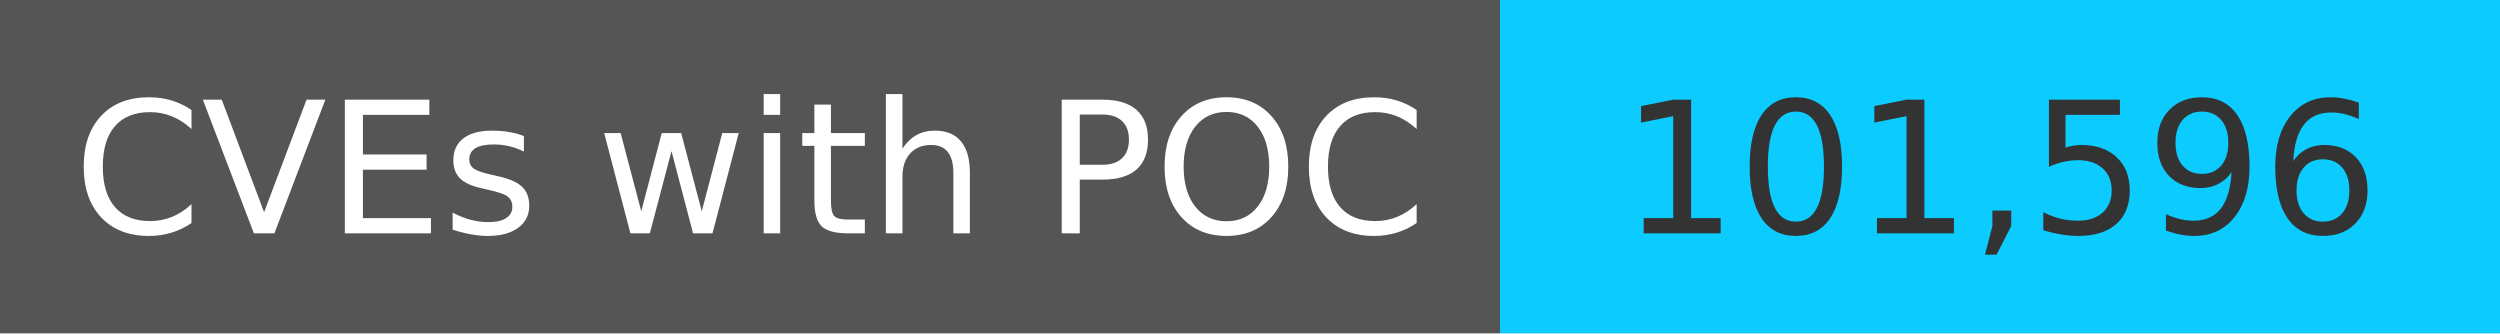
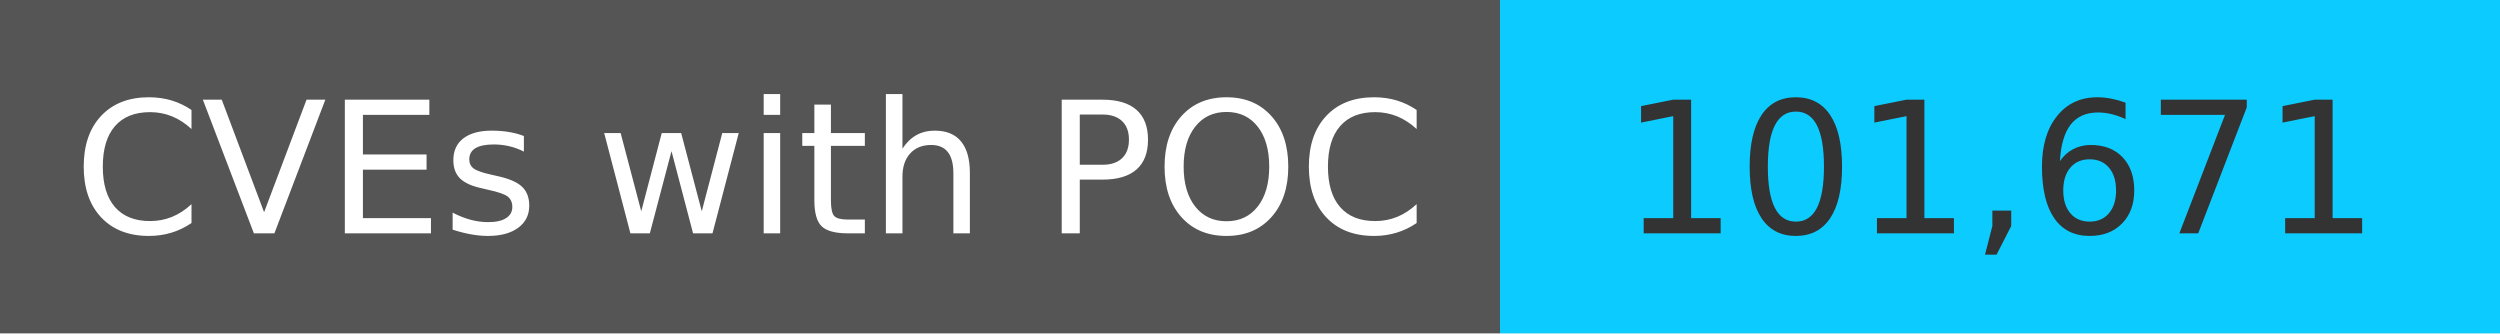
<svg xmlns="http://www.w3.org/2000/svg" width="150" height="20" role="img">
  <linearGradient id="s" x2="0" y2="100%">
    <stop offset="0" stop-color="#bbb" stop-opacity=".1" />
    <stop offset="1" stop-opacity=".1" />
  </linearGradient>
  <g>
    <rect width="90" height="20" fill="#555" />
    <rect x="90" width="267" height="20" fill="#0cccff" />
  </g>
  <g fill="#fff" text-anchor="middle" font-family="Verdana,Geneva,DejaVu Sans,sans-serif" text-rendering="geometricPrecision" font-size="110">
    <text x="450" y="140" transform="scale(.1)" fill="#fff">
            CVEs with POC
        </text>
    <text x="1200" y="140" transform="scale(.1)" fill="#333">
-             101,596
+             101,671
        </text>
  </g>
</svg>
